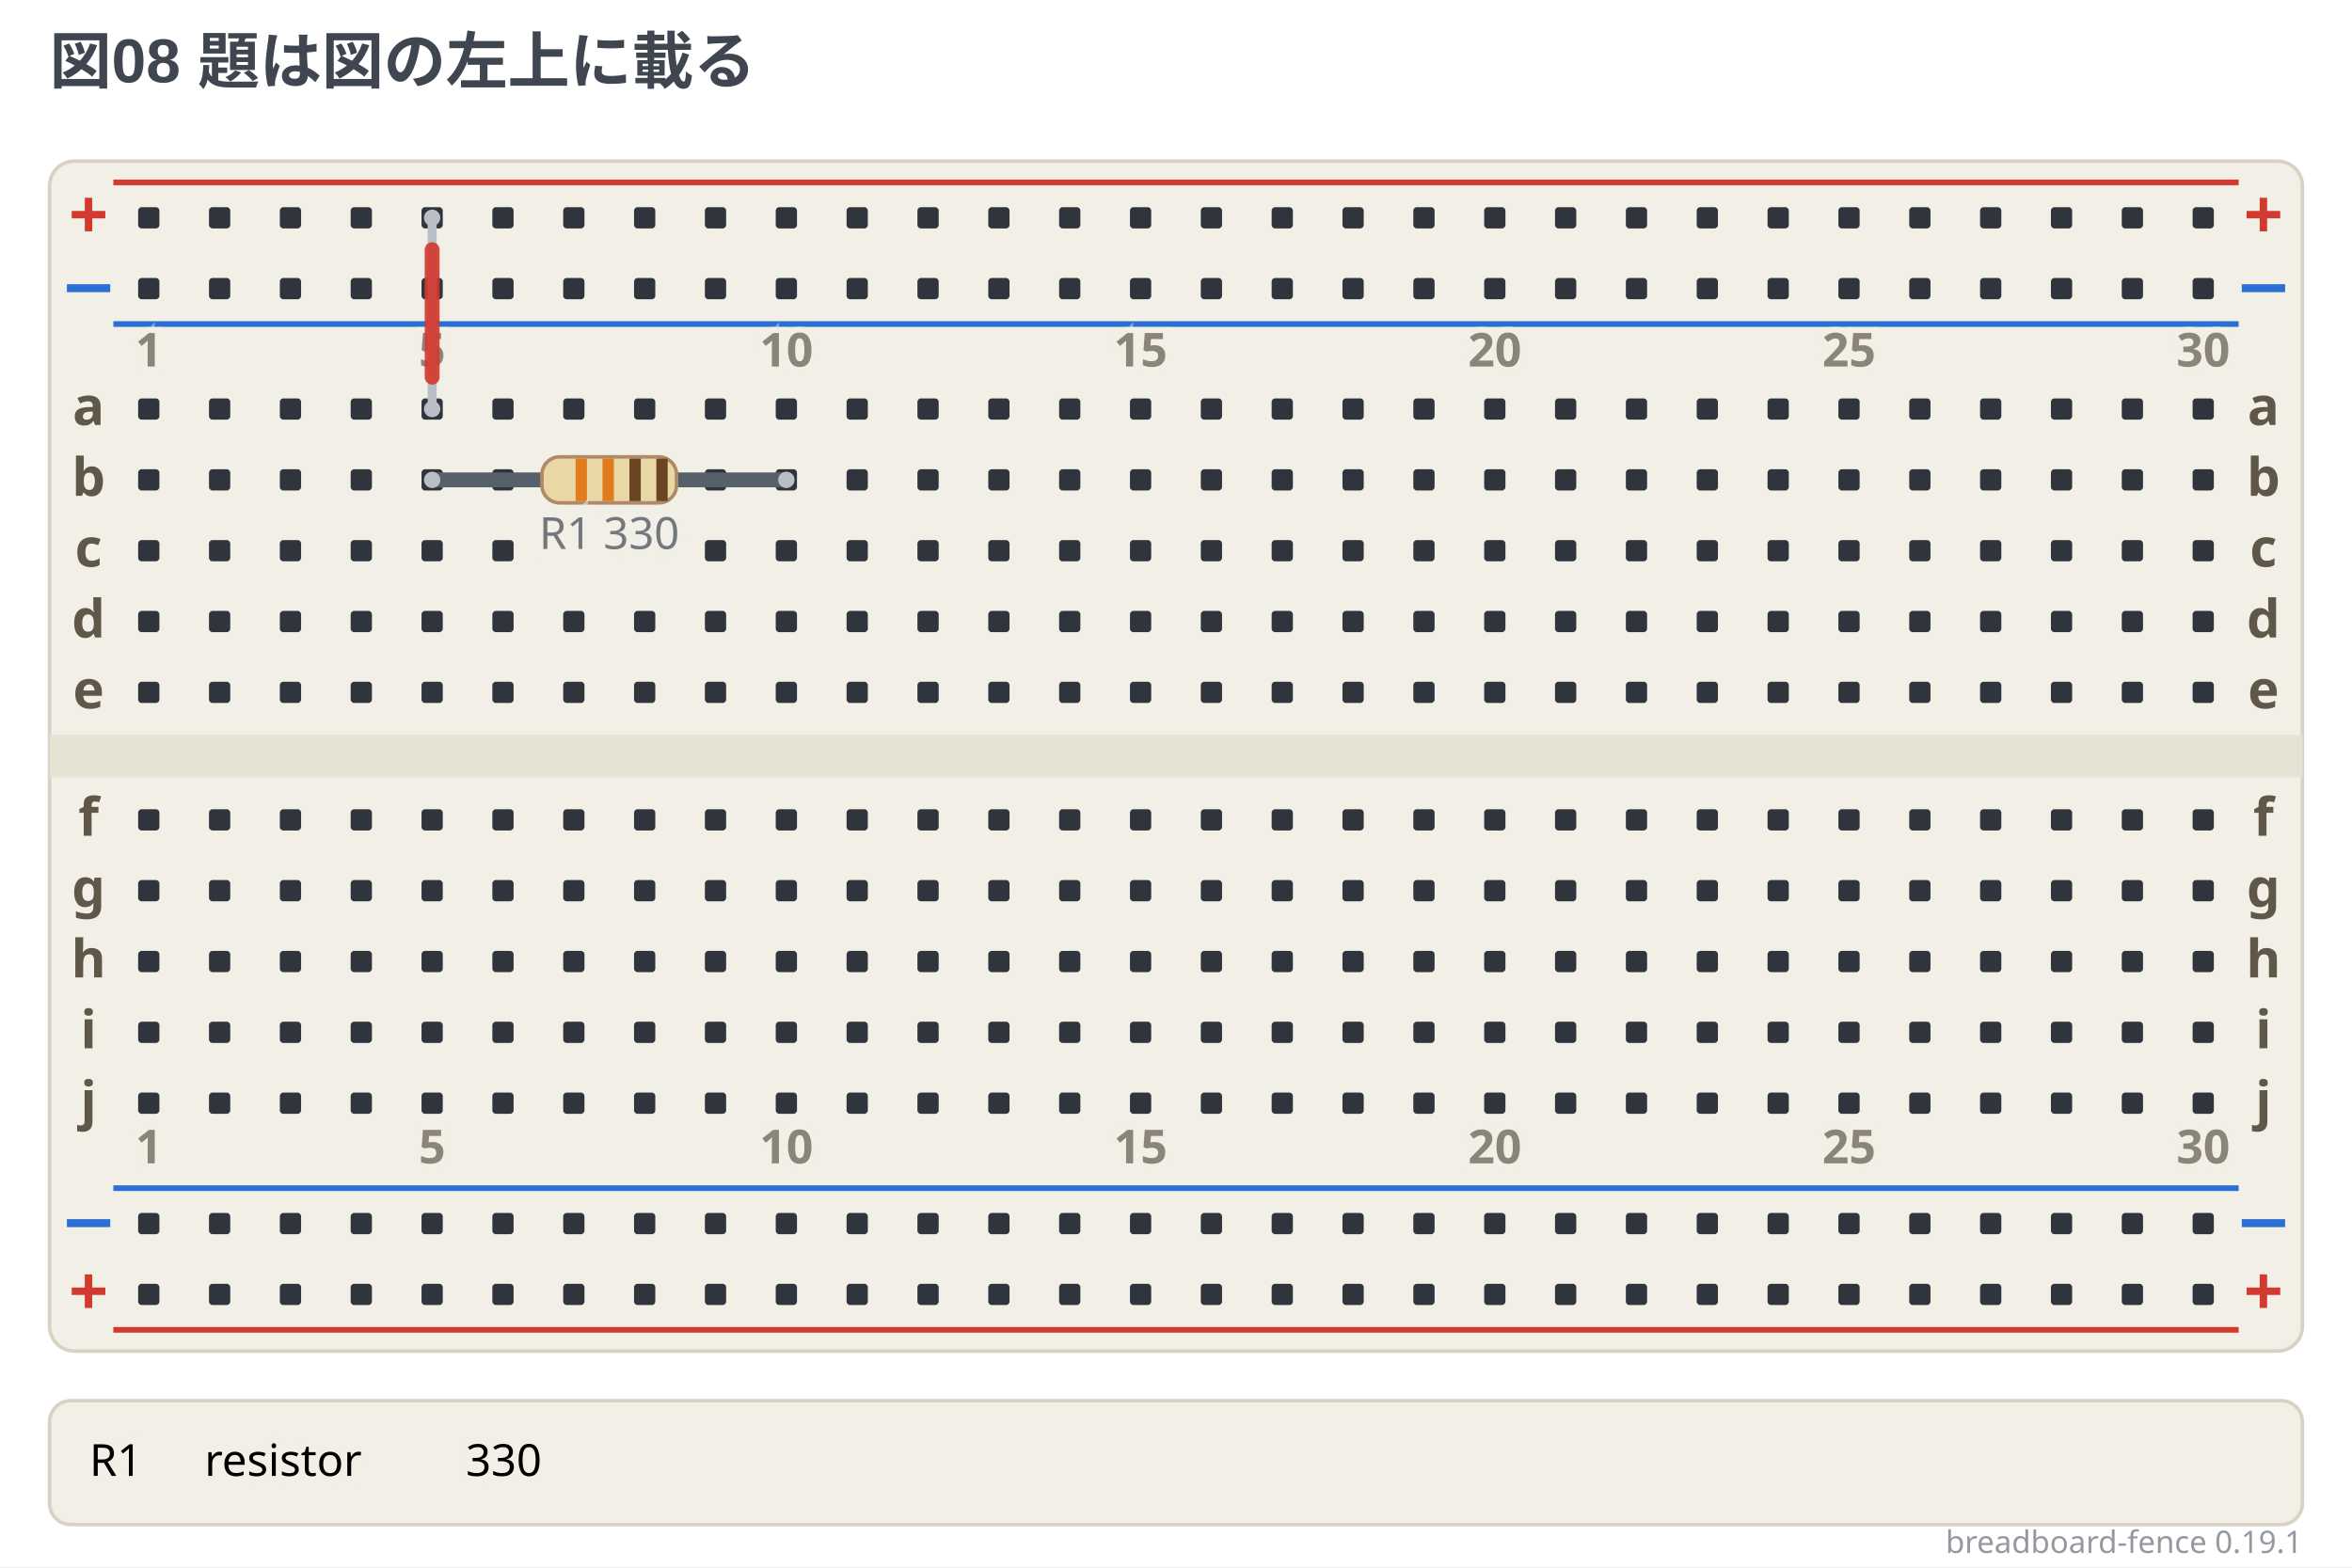
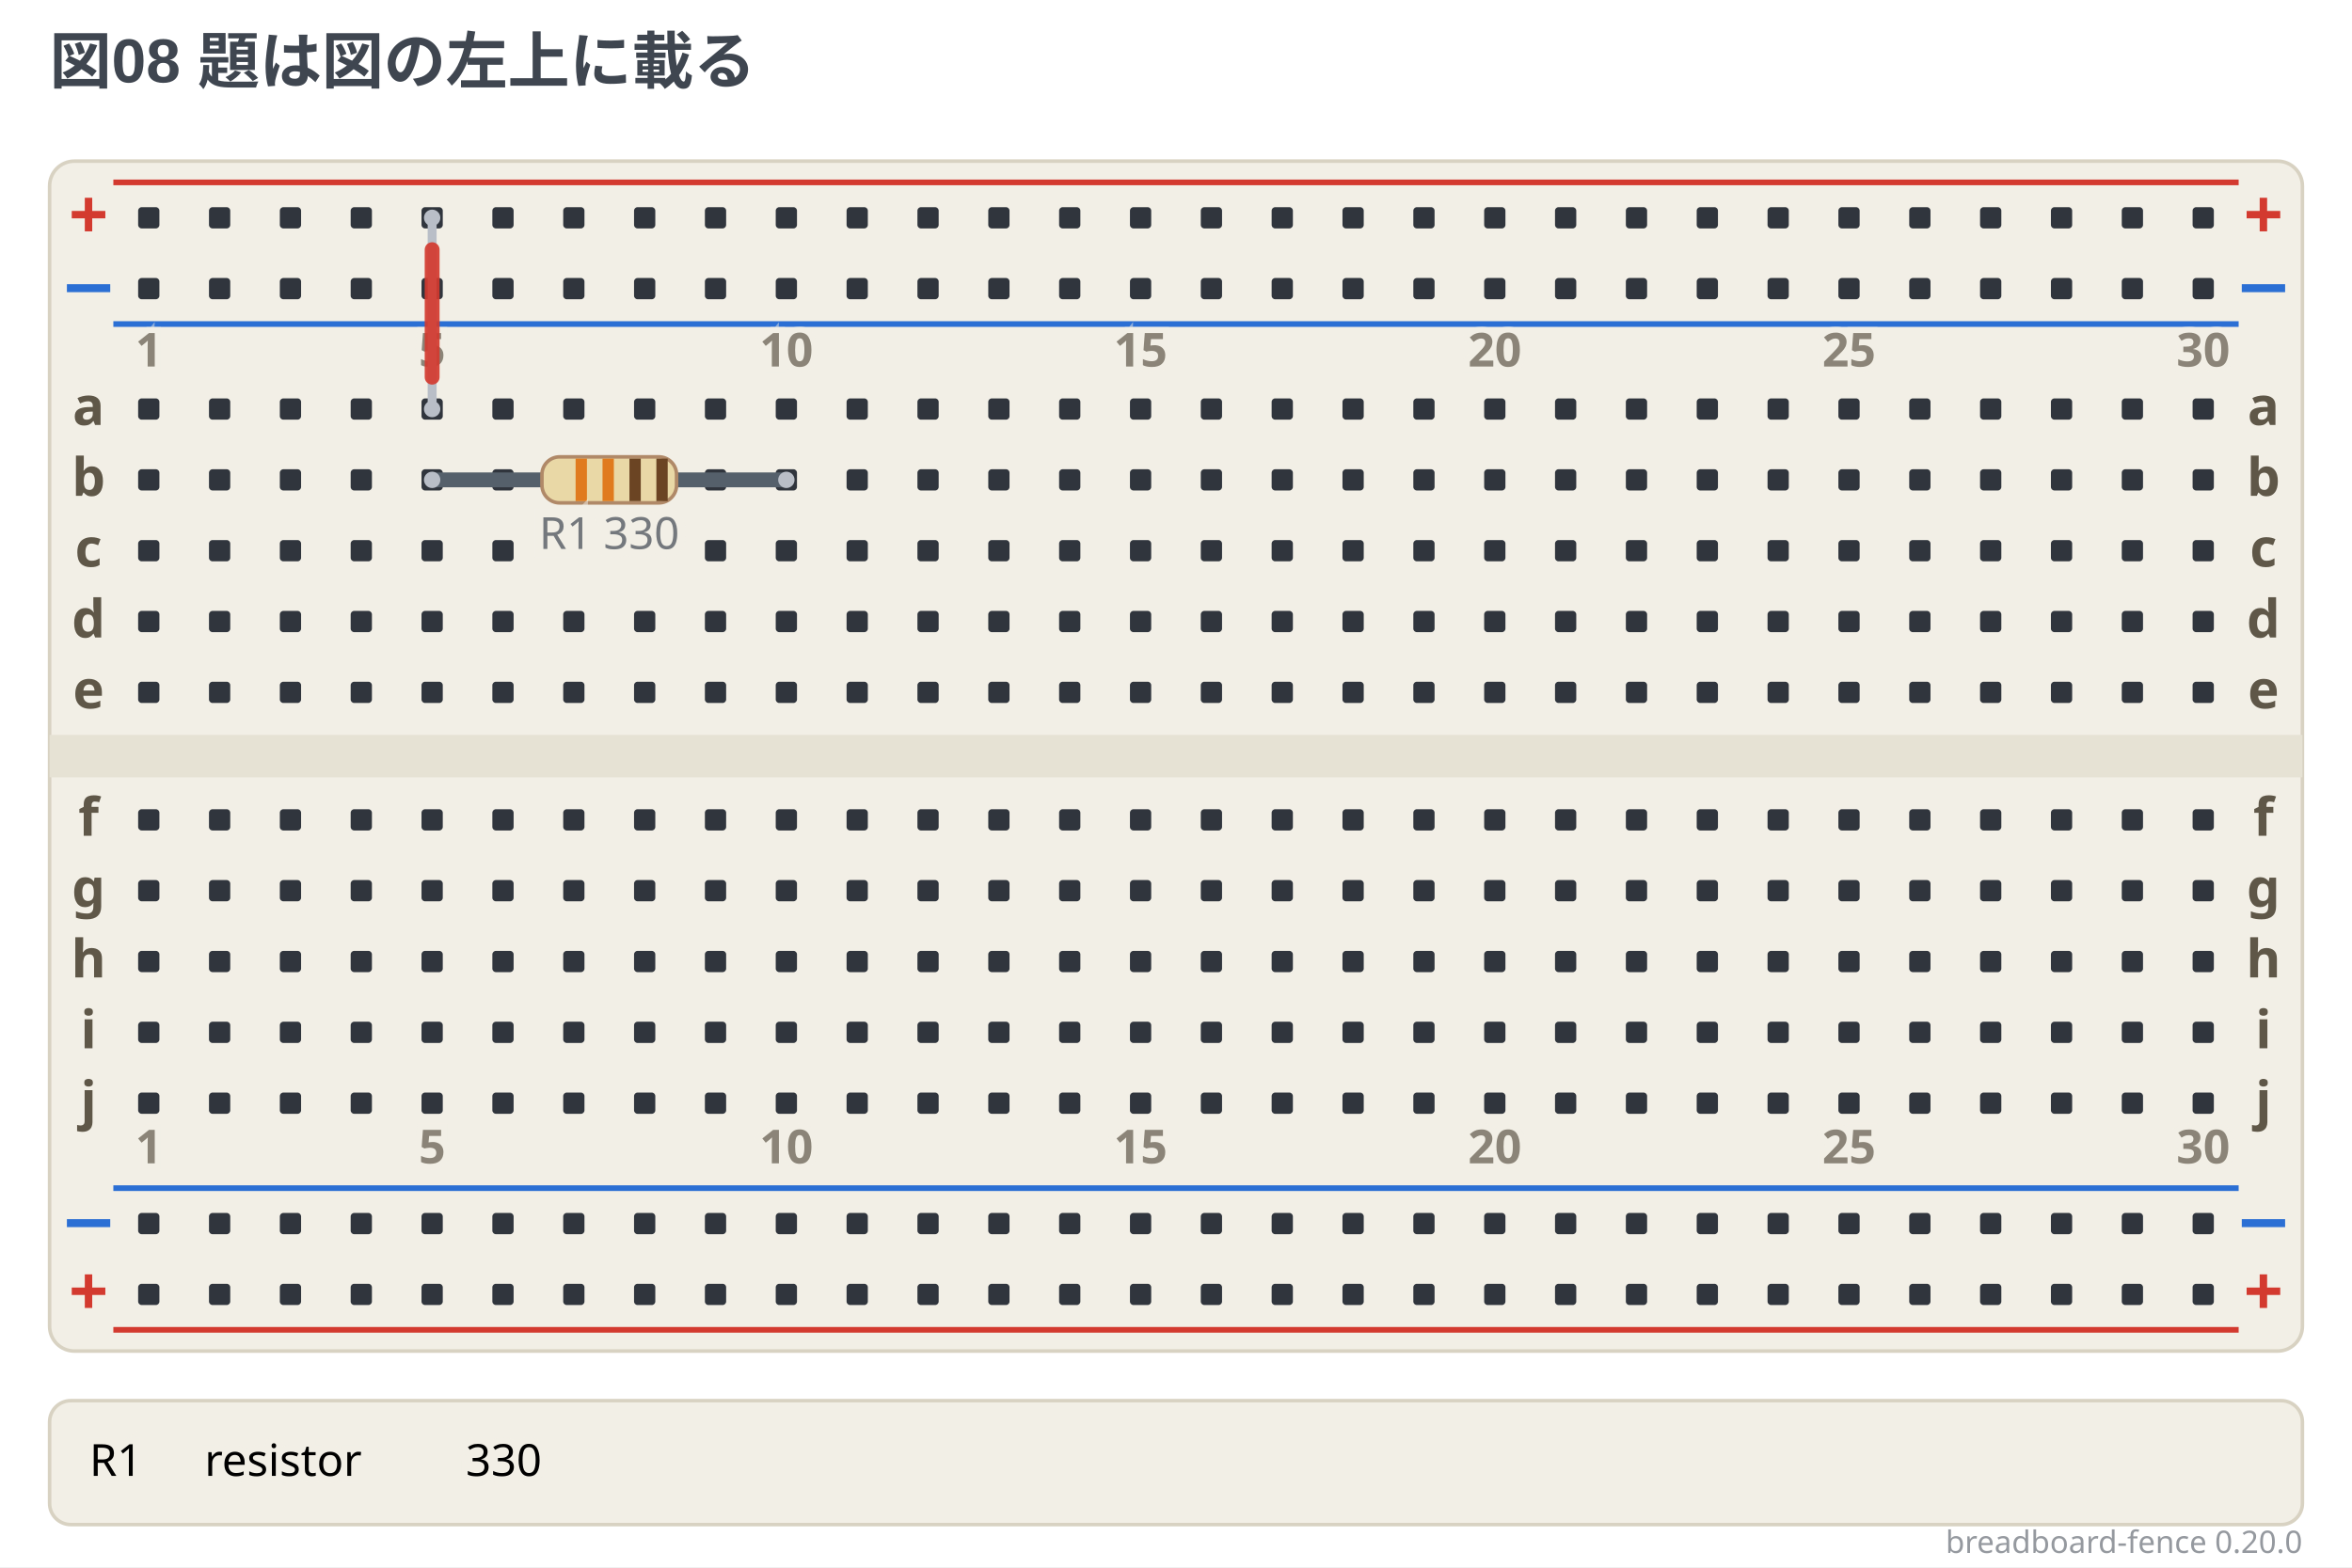
- <svg xmlns="http://www.w3.org/2000/svg" width="664" height="442.5" viewBox="0 0 664 442.5" data-breadboard-fence="0.19.1" role="img">
+ <svg xmlns="http://www.w3.org/2000/svg" width="664" height="442.5" viewBox="0 0 664 442.5" data-breadboard-fence="0.20.0" role="img">
  <rect x="0" y="0" width="664" height="442.5" fill="#ffffff" />
  <g>
    <text x="14" y="23.5" text-anchor="start" font-family="'Segoe UI', 'Helvetica Neue', Arial, 'Noto Sans', 'Hiragino Sans', 'Yu Gothic UI', 'Noto Sans CJK JP', sans-serif" font-size="17.5" font-weight="700" fill="#3f4650">図08 題は図の左上に載る</text>
  </g>
  <g transform="translate(0 31.5)">
    <rect x="14" y="14" width="636" height="336" rx="7" fill="#f2efe6" stroke="#d8d2c2" />
    <rect x="14" y="176" width="636" height="12" fill="#e6e2d4" />
    <line x1="32" y1="20" x2="632" y2="20" stroke="#d33a2f" stroke-width="1.6" />
    <text x="25" y="36" text-anchor="middle" font-family="ui-sans-serif, system-ui, sans-serif" font-size="19.55" font-weight="700" fill="#d33a2f">+</text>
    <text x="639" y="36" text-anchor="middle" font-family="ui-sans-serif, system-ui, sans-serif" font-size="19.55" font-weight="700" fill="#d33a2f">+</text>
    <line x1="32" y1="60" x2="632" y2="60" stroke="#2b6fd4" stroke-width="1.6" />
    <text x="25" y="56" text-anchor="middle" font-family="ui-sans-serif, system-ui, sans-serif" font-size="19.55" font-weight="700" fill="#2b6fd4">−</text>
    <text x="639" y="56" text-anchor="middle" font-family="ui-sans-serif, system-ui, sans-serif" font-size="19.55" font-weight="700" fill="#2b6fd4">−</text>
    <line x1="32" y1="304" x2="632" y2="304" stroke="#2b6fd4" stroke-width="1.6" />
    <text x="25" y="320" text-anchor="middle" font-family="ui-sans-serif, system-ui, sans-serif" font-size="19.55" font-weight="700" fill="#2b6fd4">−</text>
    <text x="639" y="320" text-anchor="middle" font-family="ui-sans-serif, system-ui, sans-serif" font-size="19.55" font-weight="700" fill="#2b6fd4">−</text>
    <line x1="32" y1="344" x2="632" y2="344" stroke="#d33a2f" stroke-width="1.6" />
    <text x="25" y="340" text-anchor="middle" font-family="ui-sans-serif, system-ui, sans-serif" font-size="19.55" font-weight="700" fill="#d33a2f">+</text>
    <text x="639" y="340" text-anchor="middle" font-family="ui-sans-serif, system-ui, sans-serif" font-size="19.55" font-weight="700" fill="#d33a2f">+</text>
    <rect x="39" y="27" width="6" height="6" rx="1" fill="#30353d" />
    <rect x="59" y="27" width="6" height="6" rx="1" fill="#30353d" />
    <rect x="79" y="27" width="6" height="6" rx="1" fill="#30353d" />
    <rect x="99" y="27" width="6" height="6" rx="1" fill="#30353d" />
    <rect x="119" y="27" width="6" height="6" rx="1" fill="#30353d" />
    <rect x="139" y="27" width="6" height="6" rx="1" fill="#30353d" />
    <rect x="159" y="27" width="6" height="6" rx="1" fill="#30353d" />
    <rect x="179" y="27" width="6" height="6" rx="1" fill="#30353d" />
    <rect x="199" y="27" width="6" height="6" rx="1" fill="#30353d" />
    <rect x="219" y="27" width="6" height="6" rx="1" fill="#30353d" />
    <rect x="239" y="27" width="6" height="6" rx="1" fill="#30353d" />
    <rect x="259" y="27" width="6" height="6" rx="1" fill="#30353d" />
    <rect x="279" y="27" width="6" height="6" rx="1" fill="#30353d" />
    <rect x="299" y="27" width="6" height="6" rx="1" fill="#30353d" />
    <rect x="319" y="27" width="6" height="6" rx="1" fill="#30353d" />
    <rect x="339" y="27" width="6" height="6" rx="1" fill="#30353d" />
    <rect x="359" y="27" width="6" height="6" rx="1" fill="#30353d" />
    <rect x="379" y="27" width="6" height="6" rx="1" fill="#30353d" />
    <rect x="399" y="27" width="6" height="6" rx="1" fill="#30353d" />
    <rect x="419" y="27" width="6" height="6" rx="1" fill="#30353d" />
    <rect x="439" y="27" width="6" height="6" rx="1" fill="#30353d" />
    <rect x="459" y="27" width="6" height="6" rx="1" fill="#30353d" />
    <rect x="479" y="27" width="6" height="6" rx="1" fill="#30353d" />
    <rect x="499" y="27" width="6" height="6" rx="1" fill="#30353d" />
    <rect x="519" y="27" width="6" height="6" rx="1" fill="#30353d" />
    <rect x="539" y="27" width="6" height="6" rx="1" fill="#30353d" />
    <rect x="559" y="27" width="6" height="6" rx="1" fill="#30353d" />
    <rect x="579" y="27" width="6" height="6" rx="1" fill="#30353d" />
    <rect x="599" y="27" width="6" height="6" rx="1" fill="#30353d" />
    <rect x="619" y="27" width="6" height="6" rx="1" fill="#30353d" />
    <rect x="39" y="47" width="6" height="6" rx="1" fill="#30353d" />
    <rect x="59" y="47" width="6" height="6" rx="1" fill="#30353d" />
    <rect x="79" y="47" width="6" height="6" rx="1" fill="#30353d" />
    <rect x="99" y="47" width="6" height="6" rx="1" fill="#30353d" />
    <rect x="119" y="47" width="6" height="6" rx="1" fill="#30353d" />
    <rect x="139" y="47" width="6" height="6" rx="1" fill="#30353d" />
    <rect x="159" y="47" width="6" height="6" rx="1" fill="#30353d" />
    <rect x="179" y="47" width="6" height="6" rx="1" fill="#30353d" />
    <rect x="199" y="47" width="6" height="6" rx="1" fill="#30353d" />
    <rect x="219" y="47" width="6" height="6" rx="1" fill="#30353d" />
    <rect x="239" y="47" width="6" height="6" rx="1" fill="#30353d" />
    <rect x="259" y="47" width="6" height="6" rx="1" fill="#30353d" />
    <rect x="279" y="47" width="6" height="6" rx="1" fill="#30353d" />
    <rect x="299" y="47" width="6" height="6" rx="1" fill="#30353d" />
    <rect x="319" y="47" width="6" height="6" rx="1" fill="#30353d" />
    <rect x="339" y="47" width="6" height="6" rx="1" fill="#30353d" />
    <rect x="359" y="47" width="6" height="6" rx="1" fill="#30353d" />
    <rect x="379" y="47" width="6" height="6" rx="1" fill="#30353d" />
    <rect x="399" y="47" width="6" height="6" rx="1" fill="#30353d" />
    <rect x="419" y="47" width="6" height="6" rx="1" fill="#30353d" />
    <rect x="439" y="47" width="6" height="6" rx="1" fill="#30353d" />
    <rect x="459" y="47" width="6" height="6" rx="1" fill="#30353d" />
    <rect x="479" y="47" width="6" height="6" rx="1" fill="#30353d" />
    <rect x="499" y="47" width="6" height="6" rx="1" fill="#30353d" />
    <rect x="519" y="47" width="6" height="6" rx="1" fill="#30353d" />
    <rect x="539" y="47" width="6" height="6" rx="1" fill="#30353d" />
    <rect x="559" y="47" width="6" height="6" rx="1" fill="#30353d" />
    <rect x="579" y="47" width="6" height="6" rx="1" fill="#30353d" />
    <rect x="599" y="47" width="6" height="6" rx="1" fill="#30353d" />
    <rect x="619" y="47" width="6" height="6" rx="1" fill="#30353d" />
    <rect x="39" y="311" width="6" height="6" rx="1" fill="#30353d" />
    <rect x="59" y="311" width="6" height="6" rx="1" fill="#30353d" />
    <rect x="79" y="311" width="6" height="6" rx="1" fill="#30353d" />
    <rect x="99" y="311" width="6" height="6" rx="1" fill="#30353d" />
    <rect x="119" y="311" width="6" height="6" rx="1" fill="#30353d" />
    <rect x="139" y="311" width="6" height="6" rx="1" fill="#30353d" />
    <rect x="159" y="311" width="6" height="6" rx="1" fill="#30353d" />
    <rect x="179" y="311" width="6" height="6" rx="1" fill="#30353d" />
    <rect x="199" y="311" width="6" height="6" rx="1" fill="#30353d" />
    <rect x="219" y="311" width="6" height="6" rx="1" fill="#30353d" />
    <rect x="239" y="311" width="6" height="6" rx="1" fill="#30353d" />
    <rect x="259" y="311" width="6" height="6" rx="1" fill="#30353d" />
    <rect x="279" y="311" width="6" height="6" rx="1" fill="#30353d" />
    <rect x="299" y="311" width="6" height="6" rx="1" fill="#30353d" />
    <rect x="319" y="311" width="6" height="6" rx="1" fill="#30353d" />
    <rect x="339" y="311" width="6" height="6" rx="1" fill="#30353d" />
    <rect x="359" y="311" width="6" height="6" rx="1" fill="#30353d" />
    <rect x="379" y="311" width="6" height="6" rx="1" fill="#30353d" />
    <rect x="399" y="311" width="6" height="6" rx="1" fill="#30353d" />
    <rect x="419" y="311" width="6" height="6" rx="1" fill="#30353d" />
    <rect x="439" y="311" width="6" height="6" rx="1" fill="#30353d" />
    <rect x="459" y="311" width="6" height="6" rx="1" fill="#30353d" />
    <rect x="479" y="311" width="6" height="6" rx="1" fill="#30353d" />
    <rect x="499" y="311" width="6" height="6" rx="1" fill="#30353d" />
    <rect x="519" y="311" width="6" height="6" rx="1" fill="#30353d" />
    <rect x="539" y="311" width="6" height="6" rx="1" fill="#30353d" />
    <rect x="559" y="311" width="6" height="6" rx="1" fill="#30353d" />
    <rect x="579" y="311" width="6" height="6" rx="1" fill="#30353d" />
    <rect x="599" y="311" width="6" height="6" rx="1" fill="#30353d" />
    <rect x="619" y="311" width="6" height="6" rx="1" fill="#30353d" />
    <rect x="39" y="331" width="6" height="6" rx="1" fill="#30353d" />
    <rect x="59" y="331" width="6" height="6" rx="1" fill="#30353d" />
    <rect x="79" y="331" width="6" height="6" rx="1" fill="#30353d" />
    <rect x="99" y="331" width="6" height="6" rx="1" fill="#30353d" />
    <rect x="119" y="331" width="6" height="6" rx="1" fill="#30353d" />
    <rect x="139" y="331" width="6" height="6" rx="1" fill="#30353d" />
    <rect x="159" y="331" width="6" height="6" rx="1" fill="#30353d" />
    <rect x="179" y="331" width="6" height="6" rx="1" fill="#30353d" />
    <rect x="199" y="331" width="6" height="6" rx="1" fill="#30353d" />
    <rect x="219" y="331" width="6" height="6" rx="1" fill="#30353d" />
    <rect x="239" y="331" width="6" height="6" rx="1" fill="#30353d" />
    <rect x="259" y="331" width="6" height="6" rx="1" fill="#30353d" />
    <rect x="279" y="331" width="6" height="6" rx="1" fill="#30353d" />
    <rect x="299" y="331" width="6" height="6" rx="1" fill="#30353d" />
    <rect x="319" y="331" width="6" height="6" rx="1" fill="#30353d" />
    <rect x="339" y="331" width="6" height="6" rx="1" fill="#30353d" />
    <rect x="359" y="331" width="6" height="6" rx="1" fill="#30353d" />
    <rect x="379" y="331" width="6" height="6" rx="1" fill="#30353d" />
    <rect x="399" y="331" width="6" height="6" rx="1" fill="#30353d" />
    <rect x="419" y="331" width="6" height="6" rx="1" fill="#30353d" />
    <rect x="439" y="331" width="6" height="6" rx="1" fill="#30353d" />
    <rect x="459" y="331" width="6" height="6" rx="1" fill="#30353d" />
    <rect x="479" y="331" width="6" height="6" rx="1" fill="#30353d" />
    <rect x="499" y="331" width="6" height="6" rx="1" fill="#30353d" />
    <rect x="519" y="331" width="6" height="6" rx="1" fill="#30353d" />
    <rect x="539" y="331" width="6" height="6" rx="1" fill="#30353d" />
    <rect x="559" y="331" width="6" height="6" rx="1" fill="#30353d" />
    <rect x="579" y="331" width="6" height="6" rx="1" fill="#30353d" />
    <rect x="599" y="331" width="6" height="6" rx="1" fill="#30353d" />
    <rect x="619" y="331" width="6" height="6" rx="1" fill="#30353d" />
    <rect x="39" y="81" width="6" height="6" rx="1" fill="#30353d" />
    <rect x="59" y="81" width="6" height="6" rx="1" fill="#30353d" />
    <rect x="79" y="81" width="6" height="6" rx="1" fill="#30353d" />
    <rect x="99" y="81" width="6" height="6" rx="1" fill="#30353d" />
    <rect x="119" y="81" width="6" height="6" rx="1" fill="#30353d" />
    <rect x="139" y="81" width="6" height="6" rx="1" fill="#30353d" />
    <rect x="159" y="81" width="6" height="6" rx="1" fill="#30353d" />
    <rect x="179" y="81" width="6" height="6" rx="1" fill="#30353d" />
    <rect x="199" y="81" width="6" height="6" rx="1" fill="#30353d" />
    <rect x="219" y="81" width="6" height="6" rx="1" fill="#30353d" />
    <rect x="239" y="81" width="6" height="6" rx="1" fill="#30353d" />
    <rect x="259" y="81" width="6" height="6" rx="1" fill="#30353d" />
    <rect x="279" y="81" width="6" height="6" rx="1" fill="#30353d" />
    <rect x="299" y="81" width="6" height="6" rx="1" fill="#30353d" />
    <rect x="319" y="81" width="6" height="6" rx="1" fill="#30353d" />
    <rect x="339" y="81" width="6" height="6" rx="1" fill="#30353d" />
    <rect x="359" y="81" width="6" height="6" rx="1" fill="#30353d" />
    <rect x="379" y="81" width="6" height="6" rx="1" fill="#30353d" />
    <rect x="399" y="81" width="6" height="6" rx="1" fill="#30353d" />
    <rect x="419" y="81" width="6" height="6" rx="1" fill="#30353d" />
    <rect x="439" y="81" width="6" height="6" rx="1" fill="#30353d" />
    <rect x="459" y="81" width="6" height="6" rx="1" fill="#30353d" />
    <rect x="479" y="81" width="6" height="6" rx="1" fill="#30353d" />
    <rect x="499" y="81" width="6" height="6" rx="1" fill="#30353d" />
    <rect x="519" y="81" width="6" height="6" rx="1" fill="#30353d" />
    <rect x="539" y="81" width="6" height="6" rx="1" fill="#30353d" />
    <rect x="559" y="81" width="6" height="6" rx="1" fill="#30353d" />
    <rect x="579" y="81" width="6" height="6" rx="1" fill="#30353d" />
    <rect x="599" y="81" width="6" height="6" rx="1" fill="#30353d" />
    <rect x="619" y="81" width="6" height="6" rx="1" fill="#30353d" />
    <rect x="39" y="101" width="6" height="6" rx="1" fill="#30353d" />
    <rect x="59" y="101" width="6" height="6" rx="1" fill="#30353d" />
    <rect x="79" y="101" width="6" height="6" rx="1" fill="#30353d" />
    <rect x="99" y="101" width="6" height="6" rx="1" fill="#30353d" />
    <rect x="119" y="101" width="6" height="6" rx="1" fill="#30353d" />
    <rect x="139" y="101" width="6" height="6" rx="1" fill="#30353d" />
    <rect x="199" y="101" width="6" height="6" rx="1" fill="#30353d" />
    <rect x="219" y="101" width="6" height="6" rx="1" fill="#30353d" />
    <rect x="239" y="101" width="6" height="6" rx="1" fill="#30353d" />
    <rect x="259" y="101" width="6" height="6" rx="1" fill="#30353d" />
    <rect x="279" y="101" width="6" height="6" rx="1" fill="#30353d" />
    <rect x="299" y="101" width="6" height="6" rx="1" fill="#30353d" />
    <rect x="319" y="101" width="6" height="6" rx="1" fill="#30353d" />
    <rect x="339" y="101" width="6" height="6" rx="1" fill="#30353d" />
    <rect x="359" y="101" width="6" height="6" rx="1" fill="#30353d" />
    <rect x="379" y="101" width="6" height="6" rx="1" fill="#30353d" />
    <rect x="399" y="101" width="6" height="6" rx="1" fill="#30353d" />
    <rect x="419" y="101" width="6" height="6" rx="1" fill="#30353d" />
    <rect x="439" y="101" width="6" height="6" rx="1" fill="#30353d" />
    <rect x="459" y="101" width="6" height="6" rx="1" fill="#30353d" />
    <rect x="479" y="101" width="6" height="6" rx="1" fill="#30353d" />
    <rect x="499" y="101" width="6" height="6" rx="1" fill="#30353d" />
    <rect x="519" y="101" width="6" height="6" rx="1" fill="#30353d" />
    <rect x="539" y="101" width="6" height="6" rx="1" fill="#30353d" />
    <rect x="559" y="101" width="6" height="6" rx="1" fill="#30353d" />
    <rect x="579" y="101" width="6" height="6" rx="1" fill="#30353d" />
    <rect x="599" y="101" width="6" height="6" rx="1" fill="#30353d" />
    <rect x="619" y="101" width="6" height="6" rx="1" fill="#30353d" />
    <rect x="39" y="121" width="6" height="6" rx="1" fill="#30353d" />
    <rect x="59" y="121" width="6" height="6" rx="1" fill="#30353d" />
    <rect x="79" y="121" width="6" height="6" rx="1" fill="#30353d" />
    <rect x="99" y="121" width="6" height="6" rx="1" fill="#30353d" />
    <rect x="119" y="121" width="6" height="6" rx="1" fill="#30353d" />
    <rect x="139" y="121" width="6" height="6" rx="1" fill="#30353d" />
    <rect x="199" y="121" width="6" height="6" rx="1" fill="#30353d" />
    <rect x="219" y="121" width="6" height="6" rx="1" fill="#30353d" />
    <rect x="239" y="121" width="6" height="6" rx="1" fill="#30353d" />
    <rect x="259" y="121" width="6" height="6" rx="1" fill="#30353d" />
    <rect x="279" y="121" width="6" height="6" rx="1" fill="#30353d" />
    <rect x="299" y="121" width="6" height="6" rx="1" fill="#30353d" />
    <rect x="319" y="121" width="6" height="6" rx="1" fill="#30353d" />
    <rect x="339" y="121" width="6" height="6" rx="1" fill="#30353d" />
    <rect x="359" y="121" width="6" height="6" rx="1" fill="#30353d" />
    <rect x="379" y="121" width="6" height="6" rx="1" fill="#30353d" />
    <rect x="399" y="121" width="6" height="6" rx="1" fill="#30353d" />
    <rect x="419" y="121" width="6" height="6" rx="1" fill="#30353d" />
    <rect x="439" y="121" width="6" height="6" rx="1" fill="#30353d" />
    <rect x="459" y="121" width="6" height="6" rx="1" fill="#30353d" />
    <rect x="479" y="121" width="6" height="6" rx="1" fill="#30353d" />
    <rect x="499" y="121" width="6" height="6" rx="1" fill="#30353d" />
    <rect x="519" y="121" width="6" height="6" rx="1" fill="#30353d" />
    <rect x="539" y="121" width="6" height="6" rx="1" fill="#30353d" />
    <rect x="559" y="121" width="6" height="6" rx="1" fill="#30353d" />
    <rect x="579" y="121" width="6" height="6" rx="1" fill="#30353d" />
    <rect x="599" y="121" width="6" height="6" rx="1" fill="#30353d" />
    <rect x="619" y="121" width="6" height="6" rx="1" fill="#30353d" />
    <rect x="39" y="141" width="6" height="6" rx="1" fill="#30353d" />
    <rect x="59" y="141" width="6" height="6" rx="1" fill="#30353d" />
    <rect x="79" y="141" width="6" height="6" rx="1" fill="#30353d" />
    <rect x="99" y="141" width="6" height="6" rx="1" fill="#30353d" />
    <rect x="119" y="141" width="6" height="6" rx="1" fill="#30353d" />
    <rect x="139" y="141" width="6" height="6" rx="1" fill="#30353d" />
    <rect x="159" y="141" width="6" height="6" rx="1" fill="#30353d" />
    <rect x="179" y="141" width="6" height="6" rx="1" fill="#30353d" />
    <rect x="199" y="141" width="6" height="6" rx="1" fill="#30353d" />
    <rect x="219" y="141" width="6" height="6" rx="1" fill="#30353d" />
    <rect x="239" y="141" width="6" height="6" rx="1" fill="#30353d" />
    <rect x="259" y="141" width="6" height="6" rx="1" fill="#30353d" />
    <rect x="279" y="141" width="6" height="6" rx="1" fill="#30353d" />
    <rect x="299" y="141" width="6" height="6" rx="1" fill="#30353d" />
    <rect x="319" y="141" width="6" height="6" rx="1" fill="#30353d" />
    <rect x="339" y="141" width="6" height="6" rx="1" fill="#30353d" />
    <rect x="359" y="141" width="6" height="6" rx="1" fill="#30353d" />
    <rect x="379" y="141" width="6" height="6" rx="1" fill="#30353d" />
    <rect x="399" y="141" width="6" height="6" rx="1" fill="#30353d" />
    <rect x="419" y="141" width="6" height="6" rx="1" fill="#30353d" />
    <rect x="439" y="141" width="6" height="6" rx="1" fill="#30353d" />
    <rect x="459" y="141" width="6" height="6" rx="1" fill="#30353d" />
    <rect x="479" y="141" width="6" height="6" rx="1" fill="#30353d" />
    <rect x="499" y="141" width="6" height="6" rx="1" fill="#30353d" />
    <rect x="519" y="141" width="6" height="6" rx="1" fill="#30353d" />
    <rect x="539" y="141" width="6" height="6" rx="1" fill="#30353d" />
    <rect x="559" y="141" width="6" height="6" rx="1" fill="#30353d" />
    <rect x="579" y="141" width="6" height="6" rx="1" fill="#30353d" />
    <rect x="599" y="141" width="6" height="6" rx="1" fill="#30353d" />
    <rect x="619" y="141" width="6" height="6" rx="1" fill="#30353d" />
    <rect x="39" y="161" width="6" height="6" rx="1" fill="#30353d" />
    <rect x="59" y="161" width="6" height="6" rx="1" fill="#30353d" />
    <rect x="79" y="161" width="6" height="6" rx="1" fill="#30353d" />
    <rect x="99" y="161" width="6" height="6" rx="1" fill="#30353d" />
    <rect x="119" y="161" width="6" height="6" rx="1" fill="#30353d" />
    <rect x="139" y="161" width="6" height="6" rx="1" fill="#30353d" />
    <rect x="159" y="161" width="6" height="6" rx="1" fill="#30353d" />
    <rect x="179" y="161" width="6" height="6" rx="1" fill="#30353d" />
    <rect x="199" y="161" width="6" height="6" rx="1" fill="#30353d" />
    <rect x="219" y="161" width="6" height="6" rx="1" fill="#30353d" />
    <rect x="239" y="161" width="6" height="6" rx="1" fill="#30353d" />
    <rect x="259" y="161" width="6" height="6" rx="1" fill="#30353d" />
    <rect x="279" y="161" width="6" height="6" rx="1" fill="#30353d" />
    <rect x="299" y="161" width="6" height="6" rx="1" fill="#30353d" />
    <rect x="319" y="161" width="6" height="6" rx="1" fill="#30353d" />
    <rect x="339" y="161" width="6" height="6" rx="1" fill="#30353d" />
    <rect x="359" y="161" width="6" height="6" rx="1" fill="#30353d" />
    <rect x="379" y="161" width="6" height="6" rx="1" fill="#30353d" />
    <rect x="399" y="161" width="6" height="6" rx="1" fill="#30353d" />
    <rect x="419" y="161" width="6" height="6" rx="1" fill="#30353d" />
    <rect x="439" y="161" width="6" height="6" rx="1" fill="#30353d" />
    <rect x="459" y="161" width="6" height="6" rx="1" fill="#30353d" />
    <rect x="479" y="161" width="6" height="6" rx="1" fill="#30353d" />
    <rect x="499" y="161" width="6" height="6" rx="1" fill="#30353d" />
    <rect x="519" y="161" width="6" height="6" rx="1" fill="#30353d" />
    <rect x="539" y="161" width="6" height="6" rx="1" fill="#30353d" />
    <rect x="559" y="161" width="6" height="6" rx="1" fill="#30353d" />
    <rect x="579" y="161" width="6" height="6" rx="1" fill="#30353d" />
    <rect x="599" y="161" width="6" height="6" rx="1" fill="#30353d" />
    <rect x="619" y="161" width="6" height="6" rx="1" fill="#30353d" />
    <rect x="39" y="197" width="6" height="6" rx="1" fill="#30353d" />
    <rect x="59" y="197" width="6" height="6" rx="1" fill="#30353d" />
    <rect x="79" y="197" width="6" height="6" rx="1" fill="#30353d" />
    <rect x="99" y="197" width="6" height="6" rx="1" fill="#30353d" />
    <rect x="119" y="197" width="6" height="6" rx="1" fill="#30353d" />
    <rect x="139" y="197" width="6" height="6" rx="1" fill="#30353d" />
    <rect x="159" y="197" width="6" height="6" rx="1" fill="#30353d" />
    <rect x="179" y="197" width="6" height="6" rx="1" fill="#30353d" />
    <rect x="199" y="197" width="6" height="6" rx="1" fill="#30353d" />
    <rect x="219" y="197" width="6" height="6" rx="1" fill="#30353d" />
    <rect x="239" y="197" width="6" height="6" rx="1" fill="#30353d" />
    <rect x="259" y="197" width="6" height="6" rx="1" fill="#30353d" />
    <rect x="279" y="197" width="6" height="6" rx="1" fill="#30353d" />
    <rect x="299" y="197" width="6" height="6" rx="1" fill="#30353d" />
    <rect x="319" y="197" width="6" height="6" rx="1" fill="#30353d" />
    <rect x="339" y="197" width="6" height="6" rx="1" fill="#30353d" />
    <rect x="359" y="197" width="6" height="6" rx="1" fill="#30353d" />
    <rect x="379" y="197" width="6" height="6" rx="1" fill="#30353d" />
    <rect x="399" y="197" width="6" height="6" rx="1" fill="#30353d" />
    <rect x="419" y="197" width="6" height="6" rx="1" fill="#30353d" />
    <rect x="439" y="197" width="6" height="6" rx="1" fill="#30353d" />
    <rect x="459" y="197" width="6" height="6" rx="1" fill="#30353d" />
    <rect x="479" y="197" width="6" height="6" rx="1" fill="#30353d" />
    <rect x="499" y="197" width="6" height="6" rx="1" fill="#30353d" />
    <rect x="519" y="197" width="6" height="6" rx="1" fill="#30353d" />
    <rect x="539" y="197" width="6" height="6" rx="1" fill="#30353d" />
    <rect x="559" y="197" width="6" height="6" rx="1" fill="#30353d" />
    <rect x="579" y="197" width="6" height="6" rx="1" fill="#30353d" />
    <rect x="599" y="197" width="6" height="6" rx="1" fill="#30353d" />
    <rect x="619" y="197" width="6" height="6" rx="1" fill="#30353d" />
    <rect x="39" y="217" width="6" height="6" rx="1" fill="#30353d" />
    <rect x="59" y="217" width="6" height="6" rx="1" fill="#30353d" />
    <rect x="79" y="217" width="6" height="6" rx="1" fill="#30353d" />
    <rect x="99" y="217" width="6" height="6" rx="1" fill="#30353d" />
    <rect x="119" y="217" width="6" height="6" rx="1" fill="#30353d" />
    <rect x="139" y="217" width="6" height="6" rx="1" fill="#30353d" />
    <rect x="159" y="217" width="6" height="6" rx="1" fill="#30353d" />
    <rect x="179" y="217" width="6" height="6" rx="1" fill="#30353d" />
    <rect x="199" y="217" width="6" height="6" rx="1" fill="#30353d" />
    <rect x="219" y="217" width="6" height="6" rx="1" fill="#30353d" />
    <rect x="239" y="217" width="6" height="6" rx="1" fill="#30353d" />
    <rect x="259" y="217" width="6" height="6" rx="1" fill="#30353d" />
    <rect x="279" y="217" width="6" height="6" rx="1" fill="#30353d" />
    <rect x="299" y="217" width="6" height="6" rx="1" fill="#30353d" />
    <rect x="319" y="217" width="6" height="6" rx="1" fill="#30353d" />
    <rect x="339" y="217" width="6" height="6" rx="1" fill="#30353d" />
    <rect x="359" y="217" width="6" height="6" rx="1" fill="#30353d" />
    <rect x="379" y="217" width="6" height="6" rx="1" fill="#30353d" />
    <rect x="399" y="217" width="6" height="6" rx="1" fill="#30353d" />
    <rect x="419" y="217" width="6" height="6" rx="1" fill="#30353d" />
    <rect x="439" y="217" width="6" height="6" rx="1" fill="#30353d" />
    <rect x="459" y="217" width="6" height="6" rx="1" fill="#30353d" />
    <rect x="479" y="217" width="6" height="6" rx="1" fill="#30353d" />
    <rect x="499" y="217" width="6" height="6" rx="1" fill="#30353d" />
    <rect x="519" y="217" width="6" height="6" rx="1" fill="#30353d" />
    <rect x="539" y="217" width="6" height="6" rx="1" fill="#30353d" />
    <rect x="559" y="217" width="6" height="6" rx="1" fill="#30353d" />
    <rect x="579" y="217" width="6" height="6" rx="1" fill="#30353d" />
    <rect x="599" y="217" width="6" height="6" rx="1" fill="#30353d" />
    <rect x="619" y="217" width="6" height="6" rx="1" fill="#30353d" />
    <rect x="39" y="237" width="6" height="6" rx="1" fill="#30353d" />
    <rect x="59" y="237" width="6" height="6" rx="1" fill="#30353d" />
    <rect x="79" y="237" width="6" height="6" rx="1" fill="#30353d" />
    <rect x="99" y="237" width="6" height="6" rx="1" fill="#30353d" />
    <rect x="119" y="237" width="6" height="6" rx="1" fill="#30353d" />
    <rect x="139" y="237" width="6" height="6" rx="1" fill="#30353d" />
    <rect x="159" y="237" width="6" height="6" rx="1" fill="#30353d" />
    <rect x="179" y="237" width="6" height="6" rx="1" fill="#30353d" />
    <rect x="199" y="237" width="6" height="6" rx="1" fill="#30353d" />
    <rect x="219" y="237" width="6" height="6" rx="1" fill="#30353d" />
    <rect x="239" y="237" width="6" height="6" rx="1" fill="#30353d" />
    <rect x="259" y="237" width="6" height="6" rx="1" fill="#30353d" />
    <rect x="279" y="237" width="6" height="6" rx="1" fill="#30353d" />
    <rect x="299" y="237" width="6" height="6" rx="1" fill="#30353d" />
    <rect x="319" y="237" width="6" height="6" rx="1" fill="#30353d" />
    <rect x="339" y="237" width="6" height="6" rx="1" fill="#30353d" />
    <rect x="359" y="237" width="6" height="6" rx="1" fill="#30353d" />
    <rect x="379" y="237" width="6" height="6" rx="1" fill="#30353d" />
    <rect x="399" y="237" width="6" height="6" rx="1" fill="#30353d" />
    <rect x="419" y="237" width="6" height="6" rx="1" fill="#30353d" />
    <rect x="439" y="237" width="6" height="6" rx="1" fill="#30353d" />
    <rect x="459" y="237" width="6" height="6" rx="1" fill="#30353d" />
    <rect x="479" y="237" width="6" height="6" rx="1" fill="#30353d" />
    <rect x="499" y="237" width="6" height="6" rx="1" fill="#30353d" />
    <rect x="519" y="237" width="6" height="6" rx="1" fill="#30353d" />
    <rect x="539" y="237" width="6" height="6" rx="1" fill="#30353d" />
    <rect x="559" y="237" width="6" height="6" rx="1" fill="#30353d" />
    <rect x="579" y="237" width="6" height="6" rx="1" fill="#30353d" />
    <rect x="599" y="237" width="6" height="6" rx="1" fill="#30353d" />
    <rect x="619" y="237" width="6" height="6" rx="1" fill="#30353d" />
    <rect x="39" y="257" width="6" height="6" rx="1" fill="#30353d" />
    <rect x="59" y="257" width="6" height="6" rx="1" fill="#30353d" />
    <rect x="79" y="257" width="6" height="6" rx="1" fill="#30353d" />
    <rect x="99" y="257" width="6" height="6" rx="1" fill="#30353d" />
    <rect x="119" y="257" width="6" height="6" rx="1" fill="#30353d" />
    <rect x="139" y="257" width="6" height="6" rx="1" fill="#30353d" />
    <rect x="159" y="257" width="6" height="6" rx="1" fill="#30353d" />
    <rect x="179" y="257" width="6" height="6" rx="1" fill="#30353d" />
    <rect x="199" y="257" width="6" height="6" rx="1" fill="#30353d" />
    <rect x="219" y="257" width="6" height="6" rx="1" fill="#30353d" />
    <rect x="239" y="257" width="6" height="6" rx="1" fill="#30353d" />
    <rect x="259" y="257" width="6" height="6" rx="1" fill="#30353d" />
    <rect x="279" y="257" width="6" height="6" rx="1" fill="#30353d" />
    <rect x="299" y="257" width="6" height="6" rx="1" fill="#30353d" />
    <rect x="319" y="257" width="6" height="6" rx="1" fill="#30353d" />
    <rect x="339" y="257" width="6" height="6" rx="1" fill="#30353d" />
    <rect x="359" y="257" width="6" height="6" rx="1" fill="#30353d" />
    <rect x="379" y="257" width="6" height="6" rx="1" fill="#30353d" />
    <rect x="399" y="257" width="6" height="6" rx="1" fill="#30353d" />
    <rect x="419" y="257" width="6" height="6" rx="1" fill="#30353d" />
    <rect x="439" y="257" width="6" height="6" rx="1" fill="#30353d" />
    <rect x="459" y="257" width="6" height="6" rx="1" fill="#30353d" />
    <rect x="479" y="257" width="6" height="6" rx="1" fill="#30353d" />
    <rect x="499" y="257" width="6" height="6" rx="1" fill="#30353d" />
    <rect x="519" y="257" width="6" height="6" rx="1" fill="#30353d" />
    <rect x="539" y="257" width="6" height="6" rx="1" fill="#30353d" />
    <rect x="559" y="257" width="6" height="6" rx="1" fill="#30353d" />
    <rect x="579" y="257" width="6" height="6" rx="1" fill="#30353d" />
    <rect x="599" y="257" width="6" height="6" rx="1" fill="#30353d" />
    <rect x="619" y="257" width="6" height="6" rx="1" fill="#30353d" />
    <rect x="39" y="277" width="6" height="6" rx="1" fill="#30353d" />
    <rect x="59" y="277" width="6" height="6" rx="1" fill="#30353d" />
    <rect x="79" y="277" width="6" height="6" rx="1" fill="#30353d" />
    <rect x="99" y="277" width="6" height="6" rx="1" fill="#30353d" />
    <rect x="119" y="277" width="6" height="6" rx="1" fill="#30353d" />
    <rect x="139" y="277" width="6" height="6" rx="1" fill="#30353d" />
    <rect x="159" y="277" width="6" height="6" rx="1" fill="#30353d" />
    <rect x="179" y="277" width="6" height="6" rx="1" fill="#30353d" />
    <rect x="199" y="277" width="6" height="6" rx="1" fill="#30353d" />
    <rect x="219" y="277" width="6" height="6" rx="1" fill="#30353d" />
    <rect x="239" y="277" width="6" height="6" rx="1" fill="#30353d" />
    <rect x="259" y="277" width="6" height="6" rx="1" fill="#30353d" />
    <rect x="279" y="277" width="6" height="6" rx="1" fill="#30353d" />
    <rect x="299" y="277" width="6" height="6" rx="1" fill="#30353d" />
    <rect x="319" y="277" width="6" height="6" rx="1" fill="#30353d" />
    <rect x="339" y="277" width="6" height="6" rx="1" fill="#30353d" />
    <rect x="359" y="277" width="6" height="6" rx="1" fill="#30353d" />
    <rect x="379" y="277" width="6" height="6" rx="1" fill="#30353d" />
    <rect x="399" y="277" width="6" height="6" rx="1" fill="#30353d" />
    <rect x="419" y="277" width="6" height="6" rx="1" fill="#30353d" />
    <rect x="439" y="277" width="6" height="6" rx="1" fill="#30353d" />
    <rect x="459" y="277" width="6" height="6" rx="1" fill="#30353d" />
    <rect x="479" y="277" width="6" height="6" rx="1" fill="#30353d" />
    <rect x="499" y="277" width="6" height="6" rx="1" fill="#30353d" />
    <rect x="519" y="277" width="6" height="6" rx="1" fill="#30353d" />
    <rect x="539" y="277" width="6" height="6" rx="1" fill="#30353d" />
    <rect x="559" y="277" width="6" height="6" rx="1" fill="#30353d" />
    <rect x="579" y="277" width="6" height="6" rx="1" fill="#30353d" />
    <rect x="599" y="277" width="6" height="6" rx="1" fill="#30353d" />
    <rect x="619" y="277" width="6" height="6" rx="1" fill="#30353d" />
    <text x="25" y="88.5" text-anchor="middle" font-family="ui-sans-serif, system-ui, sans-serif" font-size="14.95" font-weight="700" fill="#5f5748">a</text>
    <text x="639" y="88.5" text-anchor="middle" font-family="ui-sans-serif, system-ui, sans-serif" font-size="14.95" font-weight="700" fill="#5f5748">a</text>
    <text x="25" y="108.5" text-anchor="middle" font-family="ui-sans-serif, system-ui, sans-serif" font-size="14.95" font-weight="700" fill="#5f5748">b</text>
    <text x="639" y="108.5" text-anchor="middle" font-family="ui-sans-serif, system-ui, sans-serif" font-size="14.95" font-weight="700" fill="#5f5748">b</text>
    <text x="25" y="128.5" text-anchor="middle" font-family="ui-sans-serif, system-ui, sans-serif" font-size="14.95" font-weight="700" fill="#5f5748">c</text>
    <text x="639" y="128.5" text-anchor="middle" font-family="ui-sans-serif, system-ui, sans-serif" font-size="14.95" font-weight="700" fill="#5f5748">c</text>
    <text x="25" y="148.5" text-anchor="middle" font-family="ui-sans-serif, system-ui, sans-serif" font-size="14.95" font-weight="700" fill="#5f5748">d</text>
    <text x="639" y="148.5" text-anchor="middle" font-family="ui-sans-serif, system-ui, sans-serif" font-size="14.95" font-weight="700" fill="#5f5748">d</text>
    <text x="25" y="168.5" text-anchor="middle" font-family="ui-sans-serif, system-ui, sans-serif" font-size="14.95" font-weight="700" fill="#5f5748">e</text>
    <text x="639" y="168.5" text-anchor="middle" font-family="ui-sans-serif, system-ui, sans-serif" font-size="14.95" font-weight="700" fill="#5f5748">e</text>
    <text x="25" y="204.5" text-anchor="middle" font-family="ui-sans-serif, system-ui, sans-serif" font-size="14.95" font-weight="700" fill="#5f5748">f</text>
    <text x="639" y="204.5" text-anchor="middle" font-family="ui-sans-serif, system-ui, sans-serif" font-size="14.95" font-weight="700" fill="#5f5748">f</text>
    <text x="25" y="224.5" text-anchor="middle" font-family="ui-sans-serif, system-ui, sans-serif" font-size="14.95" font-weight="700" fill="#5f5748">g</text>
    <text x="639" y="224.5" text-anchor="middle" font-family="ui-sans-serif, system-ui, sans-serif" font-size="14.95" font-weight="700" fill="#5f5748">g</text>
    <text x="25" y="244.5" text-anchor="middle" font-family="ui-sans-serif, system-ui, sans-serif" font-size="14.95" font-weight="700" fill="#5f5748">h</text>
    <text x="639" y="244.5" text-anchor="middle" font-family="ui-sans-serif, system-ui, sans-serif" font-size="14.95" font-weight="700" fill="#5f5748">h</text>
    <text x="25" y="264.5" text-anchor="middle" font-family="ui-sans-serif, system-ui, sans-serif" font-size="14.95" font-weight="700" fill="#5f5748">i</text>
    <text x="639" y="264.5" text-anchor="middle" font-family="ui-sans-serif, system-ui, sans-serif" font-size="14.95" font-weight="700" fill="#5f5748">i</text>
    <text x="25" y="284.5" text-anchor="middle" font-family="ui-sans-serif, system-ui, sans-serif" font-size="14.95" font-weight="700" fill="#5f5748">j</text>
    <text x="639" y="284.5" text-anchor="middle" font-family="ui-sans-serif, system-ui, sans-serif" font-size="14.95" font-weight="700" fill="#5f5748">j</text>
    <text x="42" y="72" text-anchor="middle" font-family="ui-sans-serif, system-ui, sans-serif" stroke="#f2efe6" stroke-width="3.45" font-size="13.23" font-weight="700" fill="#f2efe6" opacity="0.5" aria-hidden="true">1</text>
    <text x="42" y="72" text-anchor="middle" font-family="ui-sans-serif, system-ui, sans-serif" font-size="13.23" font-weight="700" fill="#5f5748" opacity="0.7">1</text>
    <text x="42" y="297" text-anchor="middle" font-family="ui-sans-serif, system-ui, sans-serif" stroke="#f2efe6" stroke-width="3.45" font-size="13.23" font-weight="700" fill="#f2efe6" opacity="0.5" aria-hidden="true">1</text>
    <text x="42" y="297" text-anchor="middle" font-family="ui-sans-serif, system-ui, sans-serif" font-size="13.23" font-weight="700" fill="#5f5748" opacity="0.7">1</text>
    <text x="122" y="72" text-anchor="middle" font-family="ui-sans-serif, system-ui, sans-serif" stroke="#f2efe6" stroke-width="3.45" font-size="13.23" font-weight="700" fill="#f2efe6" opacity="0.5" aria-hidden="true">5</text>
    <text x="122" y="72" text-anchor="middle" font-family="ui-sans-serif, system-ui, sans-serif" font-size="13.23" font-weight="700" fill="#5f5748" opacity="0.7">5</text>
    <text x="122" y="297" text-anchor="middle" font-family="ui-sans-serif, system-ui, sans-serif" stroke="#f2efe6" stroke-width="3.45" font-size="13.23" font-weight="700" fill="#f2efe6" opacity="0.5" aria-hidden="true">5</text>
    <text x="122" y="297" text-anchor="middle" font-family="ui-sans-serif, system-ui, sans-serif" font-size="13.23" font-weight="700" fill="#5f5748" opacity="0.7">5</text>
    <text x="222" y="72" text-anchor="middle" font-family="ui-sans-serif, system-ui, sans-serif" stroke="#f2efe6" stroke-width="3.45" font-size="13.23" font-weight="700" fill="#f2efe6" opacity="0.5" aria-hidden="true">10</text>
    <text x="222" y="72" text-anchor="middle" font-family="ui-sans-serif, system-ui, sans-serif" font-size="13.23" font-weight="700" fill="#5f5748" opacity="0.7">10</text>
    <text x="222" y="297" text-anchor="middle" font-family="ui-sans-serif, system-ui, sans-serif" stroke="#f2efe6" stroke-width="3.45" font-size="13.23" font-weight="700" fill="#f2efe6" opacity="0.5" aria-hidden="true">10</text>
    <text x="222" y="297" text-anchor="middle" font-family="ui-sans-serif, system-ui, sans-serif" font-size="13.23" font-weight="700" fill="#5f5748" opacity="0.7">10</text>
    <text x="322" y="72" text-anchor="middle" font-family="ui-sans-serif, system-ui, sans-serif" stroke="#f2efe6" stroke-width="3.45" font-size="13.23" font-weight="700" fill="#f2efe6" opacity="0.5" aria-hidden="true">15</text>
    <text x="322" y="72" text-anchor="middle" font-family="ui-sans-serif, system-ui, sans-serif" font-size="13.23" font-weight="700" fill="#5f5748" opacity="0.7">15</text>
    <text x="322" y="297" text-anchor="middle" font-family="ui-sans-serif, system-ui, sans-serif" stroke="#f2efe6" stroke-width="3.45" font-size="13.23" font-weight="700" fill="#f2efe6" opacity="0.5" aria-hidden="true">15</text>
    <text x="322" y="297" text-anchor="middle" font-family="ui-sans-serif, system-ui, sans-serif" font-size="13.23" font-weight="700" fill="#5f5748" opacity="0.7">15</text>
    <text x="422" y="72" text-anchor="middle" font-family="ui-sans-serif, system-ui, sans-serif" stroke="#f2efe6" stroke-width="3.45" font-size="13.23" font-weight="700" fill="#f2efe6" opacity="0.5" aria-hidden="true">20</text>
    <text x="422" y="72" text-anchor="middle" font-family="ui-sans-serif, system-ui, sans-serif" font-size="13.23" font-weight="700" fill="#5f5748" opacity="0.7">20</text>
    <text x="422" y="297" text-anchor="middle" font-family="ui-sans-serif, system-ui, sans-serif" stroke="#f2efe6" stroke-width="3.45" font-size="13.23" font-weight="700" fill="#f2efe6" opacity="0.5" aria-hidden="true">20</text>
    <text x="422" y="297" text-anchor="middle" font-family="ui-sans-serif, system-ui, sans-serif" font-size="13.23" font-weight="700" fill="#5f5748" opacity="0.7">20</text>
    <text x="522" y="72" text-anchor="middle" font-family="ui-sans-serif, system-ui, sans-serif" stroke="#f2efe6" stroke-width="3.45" font-size="13.23" font-weight="700" fill="#f2efe6" opacity="0.5" aria-hidden="true">25</text>
    <text x="522" y="72" text-anchor="middle" font-family="ui-sans-serif, system-ui, sans-serif" font-size="13.23" font-weight="700" fill="#5f5748" opacity="0.7">25</text>
    <text x="522" y="297" text-anchor="middle" font-family="ui-sans-serif, system-ui, sans-serif" stroke="#f2efe6" stroke-width="3.45" font-size="13.23" font-weight="700" fill="#f2efe6" opacity="0.5" aria-hidden="true">25</text>
    <text x="522" y="297" text-anchor="middle" font-family="ui-sans-serif, system-ui, sans-serif" font-size="13.23" font-weight="700" fill="#5f5748" opacity="0.7">25</text>
    <text x="622" y="72" text-anchor="middle" font-family="ui-sans-serif, system-ui, sans-serif" stroke="#f2efe6" stroke-width="3.45" font-size="13.23" font-weight="700" fill="#f2efe6" opacity="0.5" aria-hidden="true">30</text>
    <text x="622" y="72" text-anchor="middle" font-family="ui-sans-serif, system-ui, sans-serif" font-size="13.23" font-weight="700" fill="#5f5748" opacity="0.7">30</text>
    <text x="622" y="297" text-anchor="middle" font-family="ui-sans-serif, system-ui, sans-serif" stroke="#f2efe6" stroke-width="3.45" font-size="13.23" font-weight="700" fill="#f2efe6" opacity="0.5" aria-hidden="true">30</text>
    <text x="622" y="297" text-anchor="middle" font-family="ui-sans-serif, system-ui, sans-serif" font-size="13.23" font-weight="700" fill="#5f5748" opacity="0.7">30</text>
    <path d="M 122 30 L 122 84" fill="none" stroke="#b9bec7" stroke-width="2.52" stroke-linecap="round" stroke-linejoin="round" />
    <path d="M 122 39 L 122 75" fill="none" stroke="#d33a2f" stroke-width="4.2" stroke-linecap="round" opacity="0.92" />
    <circle cx="122" cy="30" r="2.31" fill="#b9bec7" />
    <circle cx="122" cy="84" r="2.31" fill="#b9bec7" />
    <line x1="122" y1="104" x2="222" y2="104" stroke="#55606b" stroke-width="4.2" stroke-linecap="round" />
    <circle cx="122" cy="104" r="2.31" fill="#b9bec7" />
    <circle cx="222" cy="104" r="2.31" fill="#b9bec7" />
    <g transform="translate(172 104) rotate(0)">
      <rect x="-19" y="-6.5" width="38" height="13" rx="5" fill="#e9d8a6" stroke="#b08968" />
      <rect x="-9.5" y="-6" width="3.2" height="12" fill="#e07b1e" />
      <rect x="-1.9" y="-6" width="3.2" height="12" fill="#e07b1e" />
      <rect x="5.7" y="-6" width="3.2" height="12" fill="#6b4423" />
      <rect x="13.3" y="-6" width="3.2" height="12" fill="#6b4423" />
    </g>
    <text x="172" y="123.5" text-anchor="middle" font-family="ui-sans-serif, system-ui, sans-serif" stroke="#f2efe6" stroke-width="4.75" class="bf-caption" font-size="12.5" fill="#f2efe6" opacity="0.5" aria-hidden="true">R1 330</text>
    <text x="172" y="123.5" text-anchor="middle" font-family="ui-sans-serif, system-ui, sans-serif" class="bf-caption" font-size="12.5" fill="#3f4650" opacity="0.7">R1 330</text>
    <rect x="14" y="364" width="636" height="35" rx="6" fill="#f2efe6" stroke="#d8d2c2" />
    <text x="25.25" y="385.25" text-anchor="start" font-family="ui-sans-serif, system-ui, sans-serif" stroke="#f2efe6" stroke-width="3.75" font-size="12.5" fill="#f2efe6" opacity="0.5" aria-hidden="true">R1</text>
    <text x="25.25" y="385.25" text-anchor="start" font-family="ui-sans-serif, system-ui, sans-serif" font-size="12.5" fill="#000000">R1</text>
    <text x="57.75" y="385.25" text-anchor="start" font-family="ui-sans-serif, system-ui, sans-serif" stroke="#f2efe6" stroke-width="3.75" font-size="12.5" fill="#f2efe6" opacity="0.5" aria-hidden="true">resistor</text>
    <text x="57.75" y="385.25" text-anchor="start" font-family="ui-sans-serif, system-ui, sans-serif" font-size="12.5" fill="#000000">resistor</text>
    <text x="131.5" y="385.25" text-anchor="start" font-family="ui-sans-serif, system-ui, sans-serif" stroke="#f2efe6" stroke-width="3.75" font-size="12.5" fill="#f2efe6" opacity="0.5" aria-hidden="true">330</text>
    <text x="131.5" y="385.25" text-anchor="start" font-family="ui-sans-serif, system-ui, sans-serif" font-size="12.5" fill="#000000">330</text>
  </g>
-   <text x="650" y="438.5" text-anchor="end" font-family="ui-sans-serif, system-ui, sans-serif" font-size="8.75" fill="#3f4650" fill-opacity="0.55">breadboard-fence 0.19.1</text>
+   <text x="650" y="438.5" text-anchor="end" font-family="ui-sans-serif, system-ui, sans-serif" font-size="8.75" fill="#3f4650" fill-opacity="0.55">breadboard-fence 0.20.0</text>
</svg>
